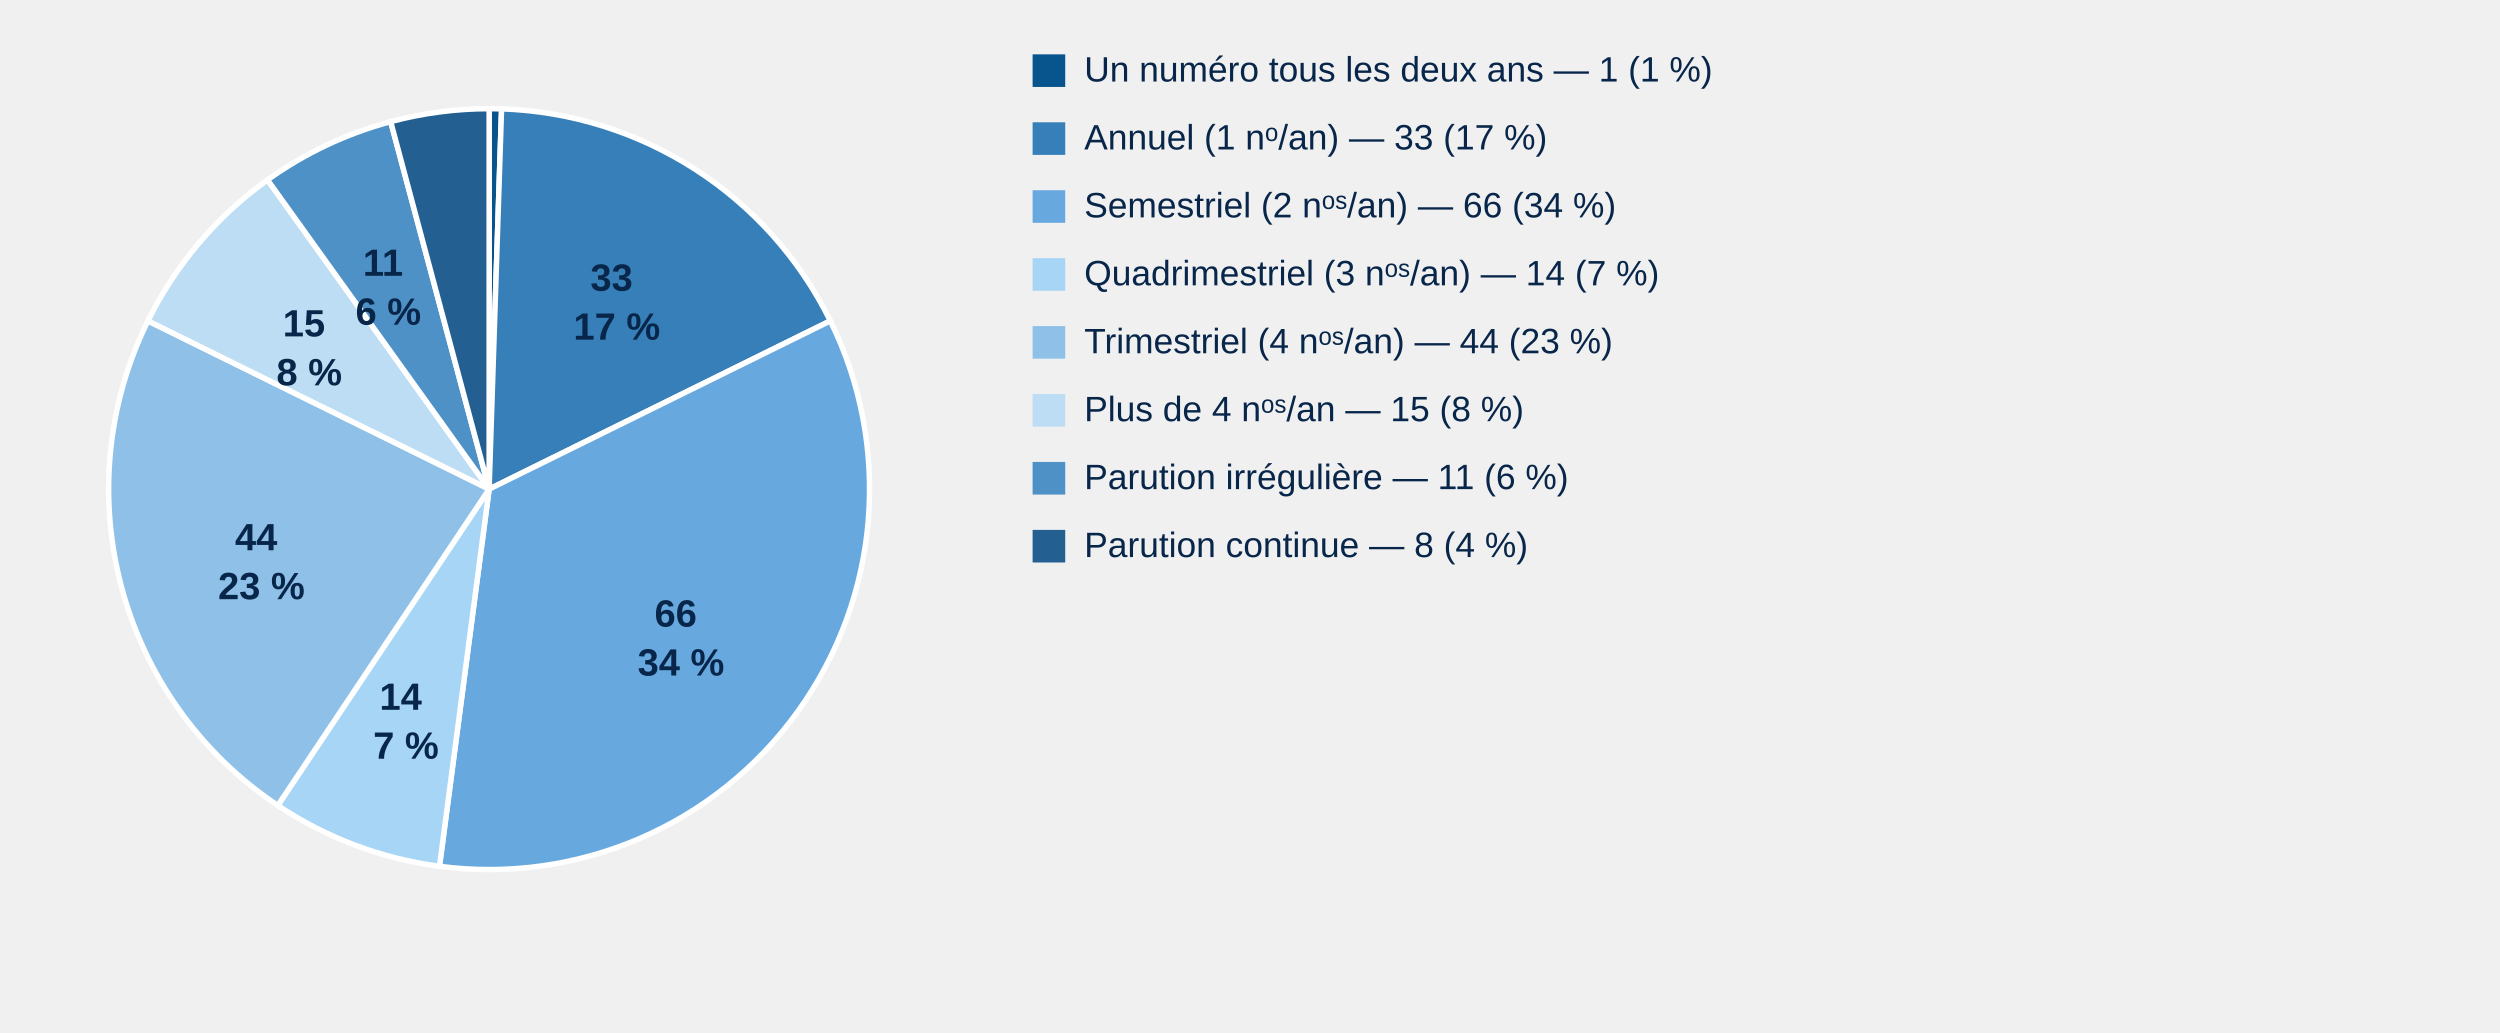
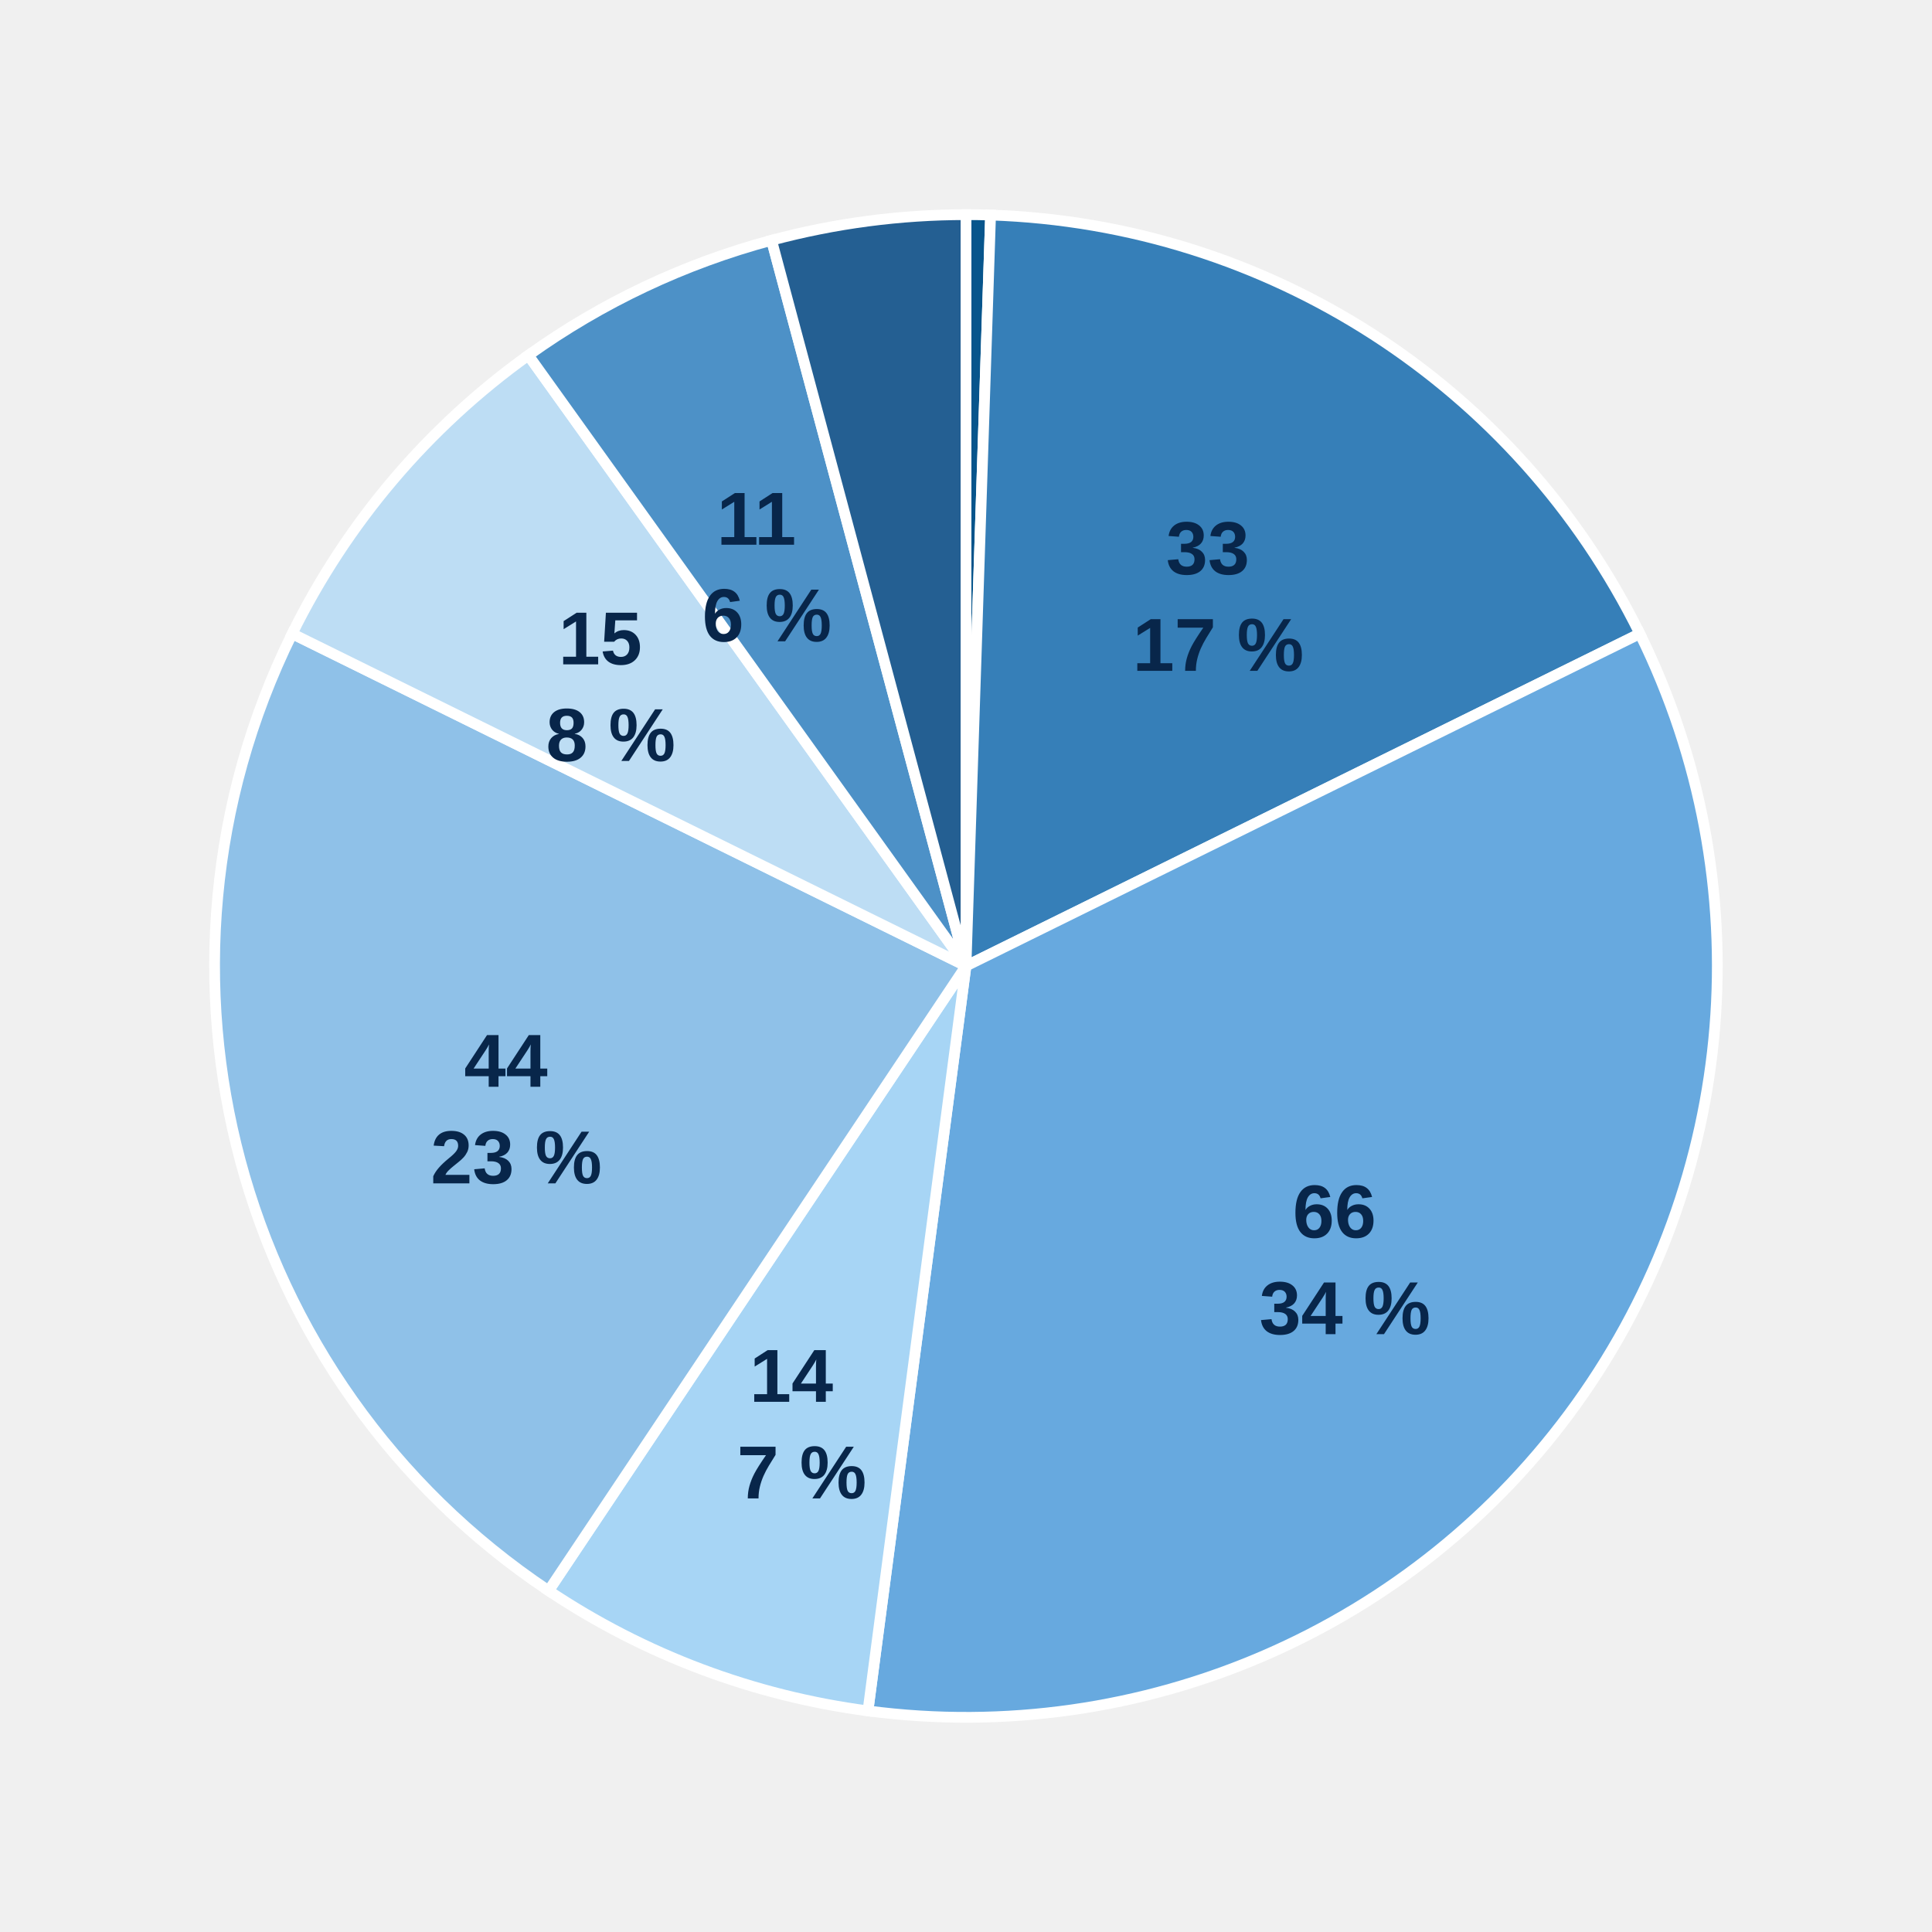
- <svg xmlns="http://www.w3.org/2000/svg" style="display:block;width:100%;max-width:900px;height:auto" viewBox="0 0 920 380">
+ <svg xmlns="http://www.w3.org/2000/svg" style="display:block;width:100%;max-width:540px;height:auto" viewBox="0 0 360 360">
  <path d="M 180,180 L 180.00,40.00 A 140,140 0 0,1 184.58,40.07 Z" fill="#07558c" stroke="#fff" stroke-width="2" />
  <path d="M 180,180 L 184.58,40.07 A 140,140 0 0,1 305.56,118.08 Z" fill="#367fb8" stroke="#fff" stroke-width="2" />
  <text x="227.0" y="107.0" text-anchor="middle" style="font:700 14px Arial;fill:#08264a">
    <tspan x="227.0">33</tspan>
    <tspan x="227.0" dy="18">17 %</tspan>
  </text>
  <path d="M 180,180 L 305.56,118.08 A 140,140 0 0,1 161.73,318.80 Z" fill="#67a9df" stroke="#fff" stroke-width="2" />
  <text x="250.6" y="230.6" text-anchor="middle" style="font:700 14px Arial;fill:#08264a">
    <tspan x="250.6">66</tspan>
    <tspan x="250.6" dy="18">34 %</tspan>
  </text>
  <path d="M 180,180 L 161.73,318.80 A 140,140 0 0,1 102.22,296.41 Z" fill="#a7d5f5" stroke="#fff" stroke-width="2" />
  <text x="149.4" y="261.2" text-anchor="middle" style="font:700 14px Arial;fill:#08264a">
    <tspan x="149.4">14</tspan>
    <tspan x="149.4" dy="18">7 %</tspan>
  </text>
  <path d="M 180,180 L 102.22,296.41 A 140,140 0 0,1 54.44,118.08 Z" fill="#8fc1e8" stroke="#fff" stroke-width="2" />
  <text x="96.2" y="202.5" text-anchor="middle" style="font:700 14px Arial;fill:#08264a">
    <tspan x="96.2">44</tspan>
    <tspan x="96.2" dy="18">23 %</tspan>
  </text>
  <path d="M 180,180 L 54.44,118.08 A 140,140 0 0,1 98.45,66.20 Z" fill="#bdddf4" stroke="#fff" stroke-width="2" />
  <text x="113.8" y="123.8" text-anchor="middle" style="font:700 14px Arial;fill:#08264a">
    <tspan x="113.8">15</tspan>
    <tspan x="113.8" dy="18">8 %</tspan>
  </text>
  <path d="M 180,180 L 98.45,66.20 A 140,140 0 0,1 143.77,44.77 Z" fill="#4d91c7" stroke="#fff" stroke-width="2" />
  <text x="142.9" y="101.5" text-anchor="middle" style="font:700 14px Arial;fill:#08264a">
    <tspan x="142.9">11</tspan>
    <tspan x="142.9" dy="18">6 %</tspan>
  </text>
  <path d="M 180,180 L 143.77,44.77 A 140,140 0 0,1 180.00,40.00 Z" fill="#245f92" stroke="#fff" stroke-width="2" />
-   <rect x="380" y="20" width="12" height="12" fill="#07558c" />
-   <text x="399" y="30" style="font:13px Arial;fill:#08264a">Un numéro tous les deux ans — 1 (1 %)</text>
-   <rect x="380" y="45" width="12" height="12" fill="#367fb8" />
-   <text x="399" y="55" style="font:13px Arial;fill:#08264a">Annuel (1 nᵒ/an) — 33 (17 %)</text>
-   <rect x="380" y="70" width="12" height="12" fill="#67a9df" />
-   <text x="399" y="80" style="font:13px Arial;fill:#08264a">Semestriel (2 nᵒˢ/an) — 66 (34 %)</text>
-   <rect x="380" y="95" width="12" height="12" fill="#a7d5f5" />
-   <text x="399" y="105" style="font:13px Arial;fill:#08264a">Quadrimestriel (3 nᵒˢ/an) — 14 (7 %)</text>
-   <rect x="380" y="120" width="12" height="12" fill="#8fc1e8" />
-   <text x="399" y="130" style="font:13px Arial;fill:#08264a">Trimestriel (4 nᵒˢ/an) — 44 (23 %)</text>
-   <rect x="380" y="145" width="12" height="12" fill="#bdddf4" />
-   <text x="399" y="155" style="font:13px Arial;fill:#08264a">Plus de 4 nᵒˢ/an — 15 (8 %)</text>
-   <rect x="380" y="170" width="12" height="12" fill="#4d91c7" />
-   <text x="399" y="180" style="font:13px Arial;fill:#08264a">Parution irrégulière — 11 (6 %)</text>
-   <rect x="380" y="195" width="12" height="12" fill="#245f92" />
-   <text x="399" y="205" style="font:13px Arial;fill:#08264a">Parution continue — 8 (4 %)</text>
</svg>
